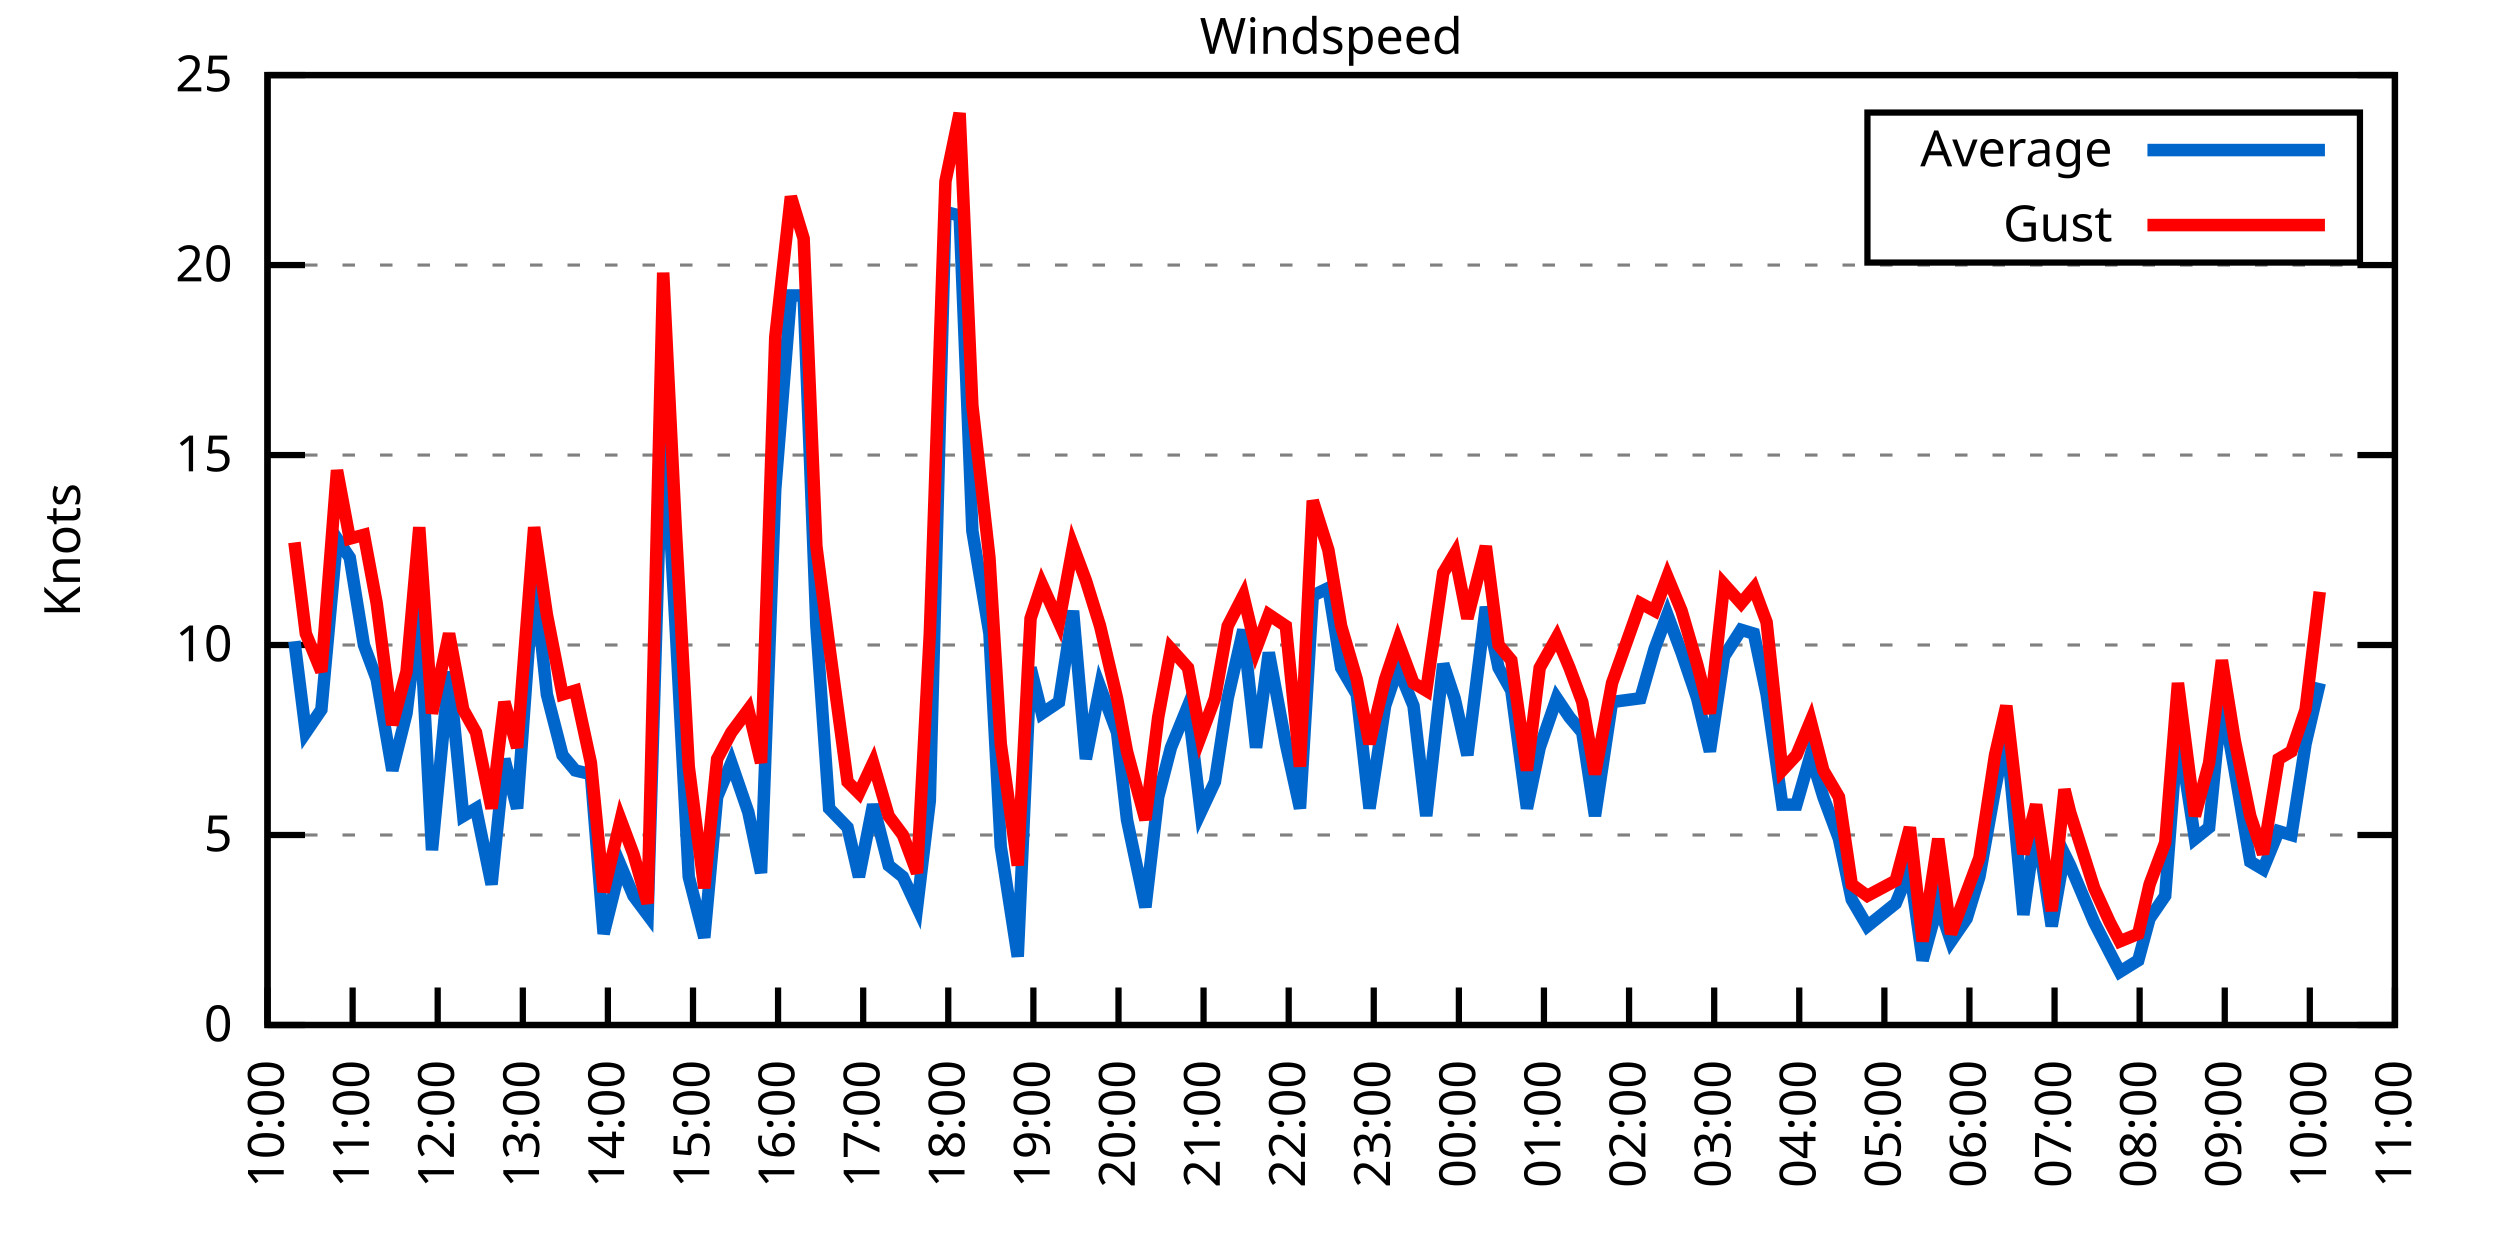
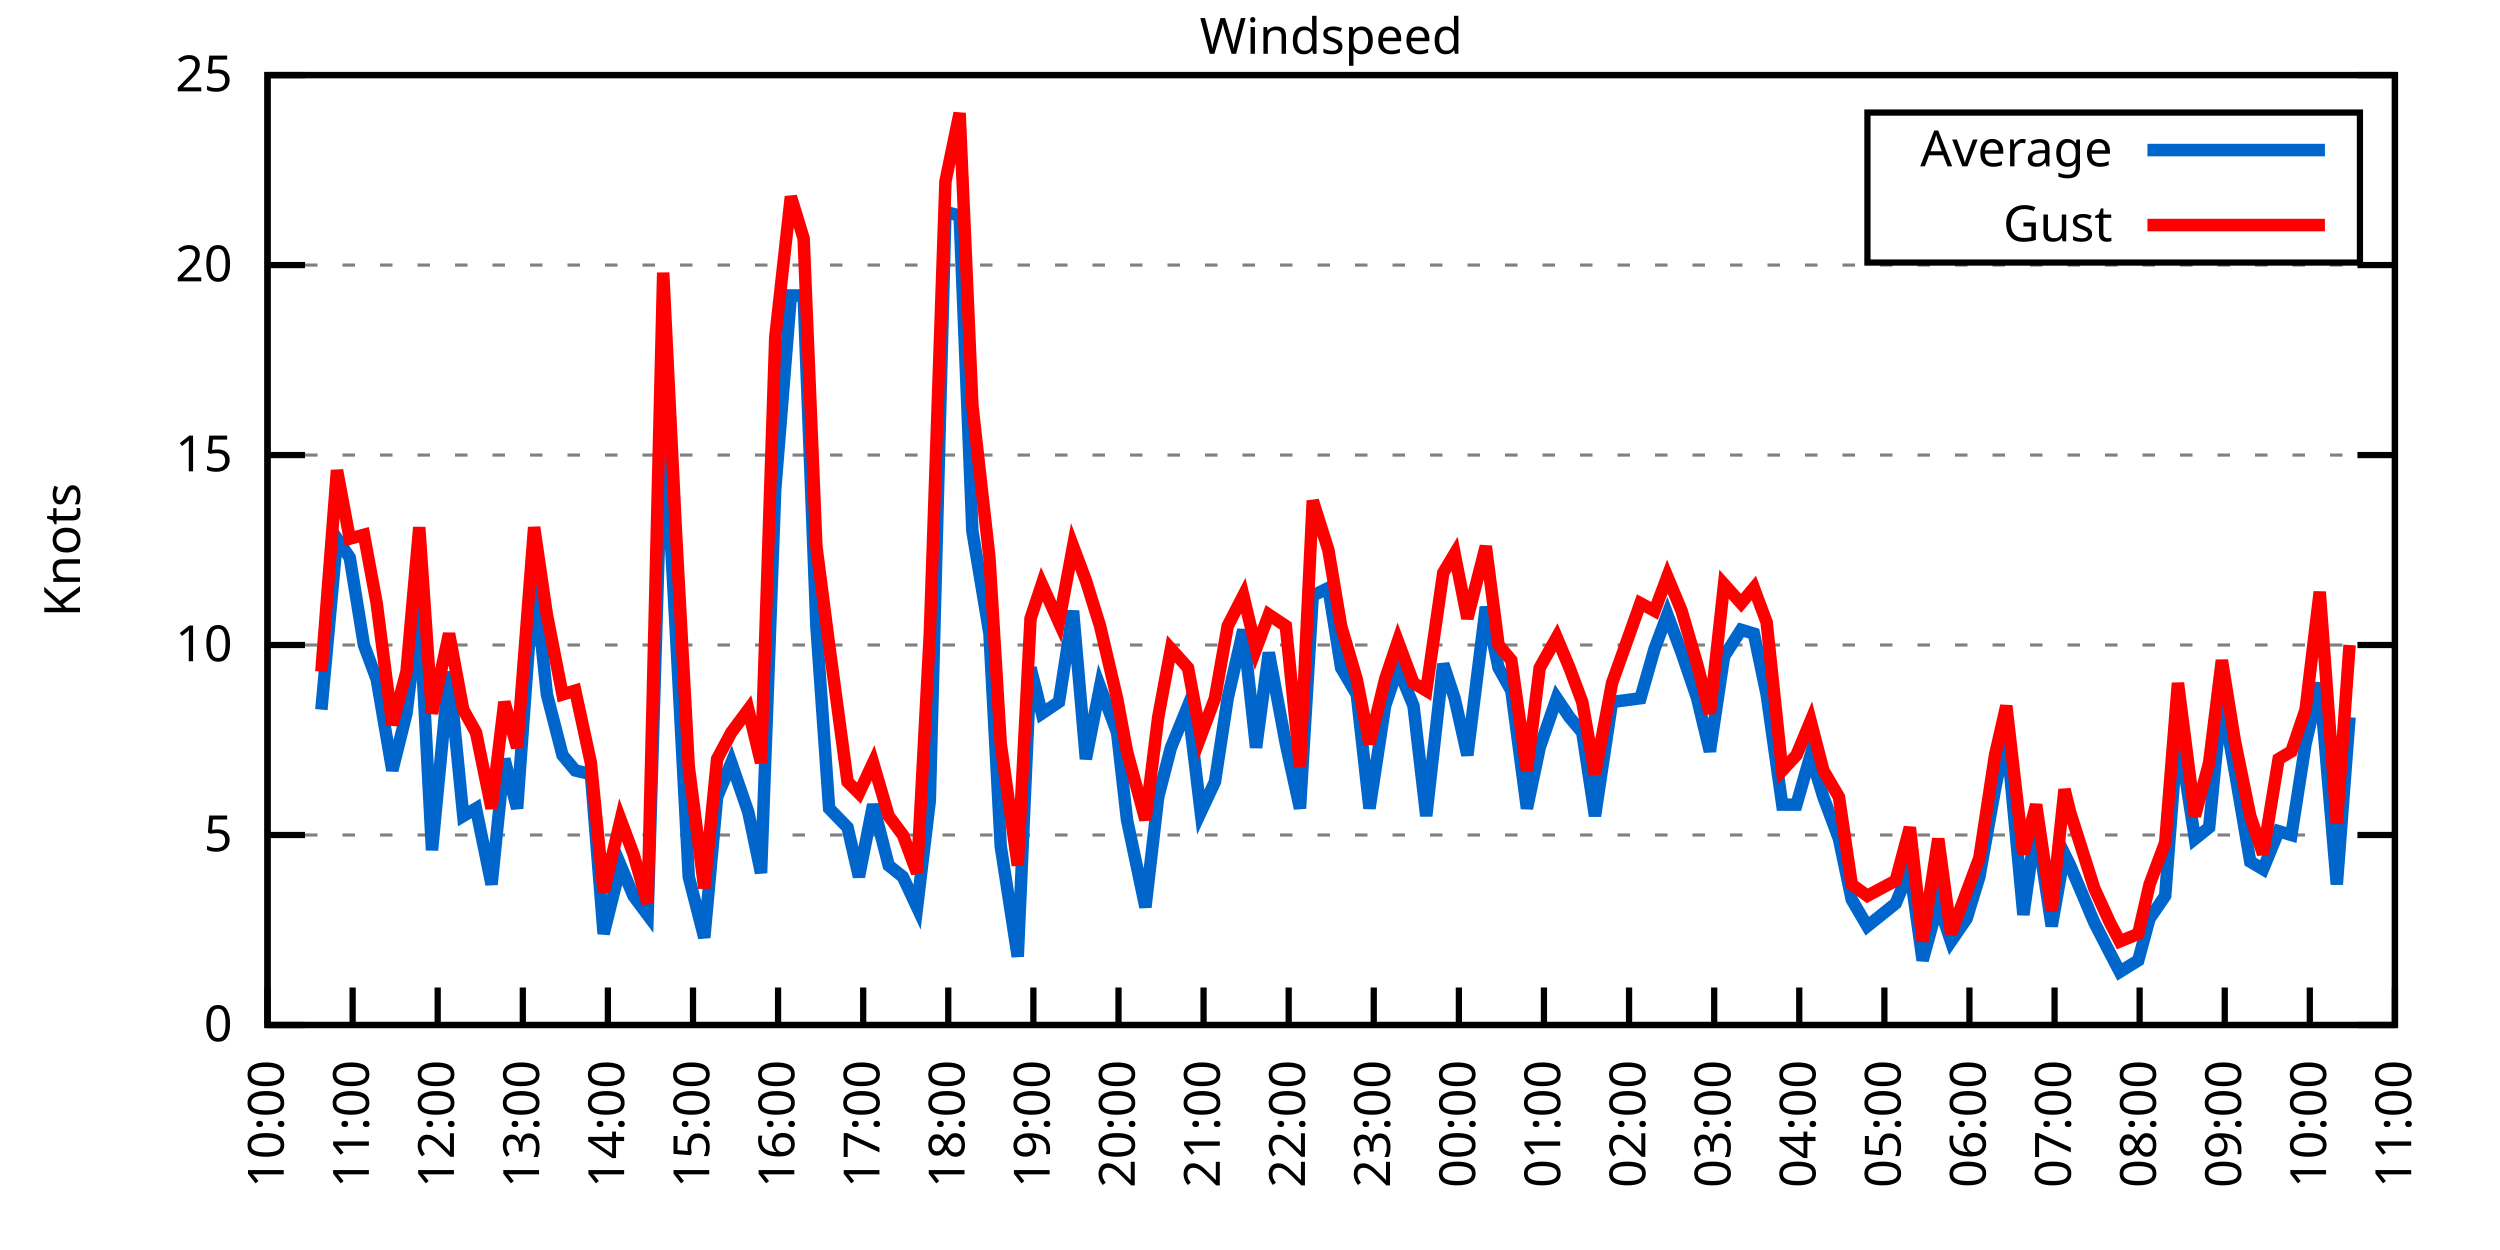
<svg xmlns="http://www.w3.org/2000/svg" xmlns:xlink="http://www.w3.org/1999/xlink" width="400" height="200" viewBox="0 0 400 200">
  <g id="gnuplot_canvas">
    <rect x="0" y="0" width="400" height="200" fill="none" />
    <defs>
      <circle id="gpDot" r="0.5" stroke-width="0.5" stroke="currentColor" />
      <path id="gpPt0" stroke-width="0.333" stroke="currentColor" d="M-1,0 h2 M0,-1 v2" />
      <path id="gpPt1" stroke-width="0.333" stroke="currentColor" d="M-1,-1 L1,1 M1,-1 L-1,1" />
      <path id="gpPt2" stroke-width="0.333" stroke="currentColor" d="M-1,0 L1,0 M0,-1 L0,1 M-1,-1 L1,1 M-1,1 L1,-1" />
      <rect id="gpPt3" stroke-width="0.333" stroke="currentColor" x="-1" y="-1" width="2" height="2" />
      <rect id="gpPt4" stroke-width="0.333" stroke="currentColor" fill="currentColor" x="-1" y="-1" width="2" height="2" />
      <circle id="gpPt5" stroke-width="0.333" stroke="currentColor" cx="0" cy="0" r="1" />
      <use xlink:href="#gpPt5" id="gpPt6" fill="currentColor" stroke="none" />
      <path id="gpPt7" stroke-width="0.333" stroke="currentColor" d="M0,-1.33 L-1.33,0.67 L1.33,0.67 z" />
      <use xlink:href="#gpPt7" id="gpPt8" fill="currentColor" stroke="none" />
      <use xlink:href="#gpPt7" id="gpPt9" stroke="currentColor" transform="rotate(180)" />
      <use xlink:href="#gpPt9" id="gpPt10" fill="currentColor" stroke="none" />
      <use xlink:href="#gpPt3" id="gpPt11" stroke="currentColor" transform="rotate(45)" />
      <use xlink:href="#gpPt11" id="gpPt12" fill="currentColor" stroke="none" />
      <path id="gpPt13" stroke-width="0.333" stroke="currentColor" d="M0,1.330 L1.265,0.411 L0.782,-1.067 L-0.782,-1.076 L-1.265,0.411 z" />
      <use xlink:href="#gpPt13" id="gpPt14" fill="currentColor" stroke="none" />
      <filter id="textbox" filterUnits="objectBoundingBox" x="0" y="0" height="1" width="1">
        <feFlood flood-color="white" flood-opacity="1" result="bgnd" />
        <feComposite in="SourceGraphic" in2="bgnd" operator="atop" />
      </filter>
      <filter id="greybox" filterUnits="objectBoundingBox" x="0" y="0" height="1" width="1">
        <feFlood flood-color="lightgrey" flood-opacity="1" result="grey" />
        <feComposite in="SourceGraphic" in2="grey" operator="atop" />
      </filter>
    </defs>
    <g fill="none" color="white" stroke="currentColor" stroke-width="1.00" stroke-linecap="butt" stroke-linejoin="miter">
</g>
    <g fill="none" color="black" stroke="currentColor" stroke-width="1.00" stroke-linecap="butt" stroke-linejoin="miter">
      <g stroke="none" shape-rendering="crispEdges">
        <polygon fill="rgb(255, 255, 255)" points="42.80,164.00 383.18,164.00 383.18,12.02 42.80,12.02 " />
      </g>
    </g>
    <g fill="none" color="black" stroke="currentColor" stroke-width="1.00" stroke-linecap="butt" stroke-linejoin="miter">
</g>
    <g fill="none" color="black" stroke="black" stroke-width="0.50" stroke-linecap="butt" stroke-linejoin="miter">
</g>
    <g fill="none" color="gray" stroke="currentColor" stroke-width="0.50" stroke-linecap="butt" stroke-linejoin="miter">
      <path stroke="gray" stroke-dasharray="2,4" class="gridline" d="M42.80,164.00 L383.19,164.00  " />
    </g>
    <g fill="none" color="gray" stroke="gray" stroke-width="1.00" stroke-linecap="butt" stroke-linejoin="miter">
</g>
    <g fill="none" color="black" stroke="currentColor" stroke-width="1.00" stroke-linecap="butt" stroke-linejoin="miter">
      <path stroke="black" d="M42.80,164.00 L48.80,164.00 M383.19,164.00 L377.19,164.00  " />
      <g transform="translate(37.20,166.60)" stroke="none" fill="black" font-family="Sans" font-size="8.00" text-anchor="end">
        <text>
          <tspan font-family="Sans"> 0</tspan>
        </text>
      </g>
    </g>
    <g fill="none" color="black" stroke="currentColor" stroke-width="1.00" stroke-linecap="butt" stroke-linejoin="miter">
</g>
    <g fill="none" color="black" stroke="black" stroke-width="0.50" stroke-linecap="butt" stroke-linejoin="miter">
</g>
    <g fill="none" color="gray" stroke="currentColor" stroke-width="0.50" stroke-linecap="butt" stroke-linejoin="miter">
      <path stroke="gray" stroke-dasharray="2,4" class="gridline" d="M42.80,133.60 L383.19,133.60  " />
    </g>
    <g fill="none" color="gray" stroke="gray" stroke-width="1.00" stroke-linecap="butt" stroke-linejoin="miter">
</g>
    <g fill="none" color="black" stroke="currentColor" stroke-width="1.00" stroke-linecap="butt" stroke-linejoin="miter">
      <path stroke="black" d="M42.80,133.60 L48.80,133.60 M383.19,133.60 L377.19,133.60  " />
      <g transform="translate(37.20,136.20)" stroke="none" fill="black" font-family="Sans" font-size="8.00" text-anchor="end">
        <text>
          <tspan font-family="Sans"> 5</tspan>
        </text>
      </g>
    </g>
    <g fill="none" color="black" stroke="currentColor" stroke-width="1.00" stroke-linecap="butt" stroke-linejoin="miter">
</g>
    <g fill="none" color="black" stroke="black" stroke-width="0.50" stroke-linecap="butt" stroke-linejoin="miter">
</g>
    <g fill="none" color="gray" stroke="currentColor" stroke-width="0.50" stroke-linecap="butt" stroke-linejoin="miter">
      <path stroke="gray" stroke-dasharray="2,4" class="gridline" d="M42.80,103.20 L383.19,103.20  " />
    </g>
    <g fill="none" color="gray" stroke="gray" stroke-width="1.00" stroke-linecap="butt" stroke-linejoin="miter">
</g>
    <g fill="none" color="black" stroke="currentColor" stroke-width="1.00" stroke-linecap="butt" stroke-linejoin="miter">
      <path stroke="black" d="M42.80,103.20 L48.80,103.20 M383.19,103.20 L377.19,103.20  " />
      <g transform="translate(37.20,105.80)" stroke="none" fill="black" font-family="Sans" font-size="8.00" text-anchor="end">
        <text>
          <tspan font-family="Sans"> 10</tspan>
        </text>
      </g>
    </g>
    <g fill="none" color="black" stroke="currentColor" stroke-width="1.00" stroke-linecap="butt" stroke-linejoin="miter">
</g>
    <g fill="none" color="black" stroke="black" stroke-width="0.50" stroke-linecap="butt" stroke-linejoin="miter">
</g>
    <g fill="none" color="gray" stroke="currentColor" stroke-width="0.50" stroke-linecap="butt" stroke-linejoin="miter">
      <path stroke="gray" stroke-dasharray="2,4" class="gridline" d="M42.80,72.81 L383.19,72.81  " />
    </g>
    <g fill="none" color="gray" stroke="gray" stroke-width="1.00" stroke-linecap="butt" stroke-linejoin="miter">
</g>
    <g fill="none" color="black" stroke="currentColor" stroke-width="1.00" stroke-linecap="butt" stroke-linejoin="miter">
      <path stroke="black" d="M42.80,72.81 L48.80,72.81 M383.19,72.81 L377.19,72.81  " />
      <g transform="translate(37.20,75.41)" stroke="none" fill="black" font-family="Sans" font-size="8.00" text-anchor="end">
        <text>
          <tspan font-family="Sans"> 15</tspan>
        </text>
      </g>
    </g>
    <g fill="none" color="black" stroke="currentColor" stroke-width="1.00" stroke-linecap="butt" stroke-linejoin="miter">
</g>
    <g fill="none" color="black" stroke="black" stroke-width="0.50" stroke-linecap="butt" stroke-linejoin="miter">
</g>
    <g fill="none" color="gray" stroke="currentColor" stroke-width="0.50" stroke-linecap="butt" stroke-linejoin="miter">
      <path stroke="gray" stroke-dasharray="2,4" class="gridline" d="M42.80,42.41 L383.19,42.41  " />
    </g>
    <g fill="none" color="gray" stroke="gray" stroke-width="1.00" stroke-linecap="butt" stroke-linejoin="miter">
</g>
    <g fill="none" color="black" stroke="currentColor" stroke-width="1.00" stroke-linecap="butt" stroke-linejoin="miter">
      <path stroke="black" d="M42.80,42.41 L48.80,42.41 M383.19,42.41 L377.19,42.41  " />
      <g transform="translate(37.20,45.01)" stroke="none" fill="black" font-family="Sans" font-size="8.00" text-anchor="end">
        <text>
          <tspan font-family="Sans"> 20</tspan>
        </text>
      </g>
    </g>
    <g fill="none" color="black" stroke="currentColor" stroke-width="1.00" stroke-linecap="butt" stroke-linejoin="miter">
</g>
    <g fill="none" color="black" stroke="black" stroke-width="0.50" stroke-linecap="butt" stroke-linejoin="miter">
</g>
    <g fill="none" color="gray" stroke="currentColor" stroke-width="0.50" stroke-linecap="butt" stroke-linejoin="miter">
      <path stroke="gray" stroke-dasharray="2,4" class="gridline" d="M42.80,12.01 L383.19,12.01  " />
    </g>
    <g fill="none" color="gray" stroke="gray" stroke-width="1.00" stroke-linecap="butt" stroke-linejoin="miter">
</g>
    <g fill="none" color="black" stroke="currentColor" stroke-width="1.00" stroke-linecap="butt" stroke-linejoin="miter">
      <path stroke="black" d="M42.80,12.01 L48.80,12.01 M383.19,12.01 L377.19,12.01  " />
      <g transform="translate(37.20,14.61)" stroke="none" fill="black" font-family="Sans" font-size="8.00" text-anchor="end">
        <text>
          <tspan font-family="Sans"> 25</tspan>
        </text>
      </g>
    </g>
    <g fill="none" color="black" stroke="currentColor" stroke-width="1.00" stroke-linecap="butt" stroke-linejoin="miter">
      <path stroke="black" d="M42.80,164.00 L42.80,158.00  " />
      <g transform="translate(45.40,169.60) rotate(270.00)" stroke="none" fill="black" font-family="Sans" font-size="8.00" text-anchor="end">
        <text>
          <tspan font-family="Sans">10:00</tspan>
        </text>
      </g>
    </g>
    <g fill="none" color="black" stroke="currentColor" stroke-width="1.00" stroke-linecap="butt" stroke-linejoin="miter">
      <path stroke="black" d="M56.42,164.00 L56.42,158.00  " />
      <g transform="translate(59.02,169.60) rotate(270.00)" stroke="none" fill="black" font-family="Sans" font-size="8.00" text-anchor="end">
        <text>
          <tspan font-family="Sans">11:00</tspan>
        </text>
      </g>
    </g>
    <g fill="none" color="black" stroke="currentColor" stroke-width="1.00" stroke-linecap="butt" stroke-linejoin="miter">
      <path stroke="black" d="M70.03,164.00 L70.03,158.00  " />
      <g transform="translate(72.63,169.60) rotate(270.00)" stroke="none" fill="black" font-family="Sans" font-size="8.00" text-anchor="end">
        <text>
          <tspan font-family="Sans">12:00</tspan>
        </text>
      </g>
    </g>
    <g fill="none" color="black" stroke="currentColor" stroke-width="1.00" stroke-linecap="butt" stroke-linejoin="miter">
      <path stroke="black" d="M83.65,164.00 L83.65,158.00  " />
      <g transform="translate(86.25,169.60) rotate(270.00)" stroke="none" fill="black" font-family="Sans" font-size="8.00" text-anchor="end">
        <text>
          <tspan font-family="Sans">13:00</tspan>
        </text>
      </g>
    </g>
    <g fill="none" color="black" stroke="currentColor" stroke-width="1.00" stroke-linecap="butt" stroke-linejoin="miter">
      <path stroke="black" d="M97.26,164.00 L97.26,158.00  " />
      <g transform="translate(99.86,169.60) rotate(270.00)" stroke="none" fill="black" font-family="Sans" font-size="8.00" text-anchor="end">
        <text>
          <tspan font-family="Sans">14:00</tspan>
        </text>
      </g>
    </g>
    <g fill="none" color="black" stroke="currentColor" stroke-width="1.00" stroke-linecap="butt" stroke-linejoin="miter">
      <path stroke="black" d="M110.88,164.00 L110.88,158.00  " />
      <g transform="translate(113.48,169.60) rotate(270.00)" stroke="none" fill="black" font-family="Sans" font-size="8.00" text-anchor="end">
        <text>
          <tspan font-family="Sans">15:00</tspan>
        </text>
      </g>
    </g>
    <g fill="none" color="black" stroke="currentColor" stroke-width="1.00" stroke-linecap="butt" stroke-linejoin="miter">
      <path stroke="black" d="M124.49,164.00 L124.49,158.00  " />
      <g transform="translate(127.09,169.60) rotate(270.00)" stroke="none" fill="black" font-family="Sans" font-size="8.00" text-anchor="end">
        <text>
          <tspan font-family="Sans">16:00</tspan>
        </text>
      </g>
    </g>
    <g fill="none" color="black" stroke="currentColor" stroke-width="1.00" stroke-linecap="butt" stroke-linejoin="miter">
      <path stroke="black" d="M138.11,164.00 L138.11,158.00  " />
      <g transform="translate(140.71,169.60) rotate(270.00)" stroke="none" fill="black" font-family="Sans" font-size="8.00" text-anchor="end">
        <text>
          <tspan font-family="Sans">17:00</tspan>
        </text>
      </g>
    </g>
    <g fill="none" color="black" stroke="currentColor" stroke-width="1.00" stroke-linecap="butt" stroke-linejoin="miter">
      <path stroke="black" d="M151.72,164.00 L151.72,158.00  " />
      <g transform="translate(154.32,169.60) rotate(270.00)" stroke="none" fill="black" font-family="Sans" font-size="8.00" text-anchor="end">
        <text>
          <tspan font-family="Sans">18:00</tspan>
        </text>
      </g>
    </g>
    <g fill="none" color="black" stroke="currentColor" stroke-width="1.00" stroke-linecap="butt" stroke-linejoin="miter">
      <path stroke="black" d="M165.34,164.00 L165.34,158.00  " />
      <g transform="translate(167.94,169.60) rotate(270.00)" stroke="none" fill="black" font-family="Sans" font-size="8.00" text-anchor="end">
        <text>
          <tspan font-family="Sans">19:00</tspan>
        </text>
      </g>
    </g>
    <g fill="none" color="black" stroke="currentColor" stroke-width="1.00" stroke-linecap="butt" stroke-linejoin="miter">
      <path stroke="black" d="M178.96,164.00 L178.96,158.00  " />
      <g transform="translate(181.56,169.60) rotate(270.00)" stroke="none" fill="black" font-family="Sans" font-size="8.00" text-anchor="end">
        <text>
          <tspan font-family="Sans">20:00</tspan>
        </text>
      </g>
    </g>
    <g fill="none" color="black" stroke="currentColor" stroke-width="1.00" stroke-linecap="butt" stroke-linejoin="miter">
      <path stroke="black" d="M192.57,164.00 L192.57,158.00  " />
      <g transform="translate(195.17,169.60) rotate(270.00)" stroke="none" fill="black" font-family="Sans" font-size="8.00" text-anchor="end">
        <text>
          <tspan font-family="Sans">21:00</tspan>
        </text>
      </g>
    </g>
    <g fill="none" color="black" stroke="currentColor" stroke-width="1.00" stroke-linecap="butt" stroke-linejoin="miter">
      <path stroke="black" d="M206.19,164.00 L206.19,158.00  " />
      <g transform="translate(208.79,169.60) rotate(270.00)" stroke="none" fill="black" font-family="Sans" font-size="8.00" text-anchor="end">
        <text>
          <tspan font-family="Sans">22:00</tspan>
        </text>
      </g>
    </g>
    <g fill="none" color="black" stroke="currentColor" stroke-width="1.00" stroke-linecap="butt" stroke-linejoin="miter">
      <path stroke="black" d="M219.80,164.00 L219.80,158.00  " />
      <g transform="translate(222.40,169.60) rotate(270.00)" stroke="none" fill="black" font-family="Sans" font-size="8.00" text-anchor="end">
        <text>
          <tspan font-family="Sans">23:00</tspan>
        </text>
      </g>
    </g>
    <g fill="none" color="black" stroke="currentColor" stroke-width="1.00" stroke-linecap="butt" stroke-linejoin="miter">
      <path stroke="black" d="M233.42,164.00 L233.42,158.00  " />
      <g transform="translate(236.02,169.60) rotate(270.00)" stroke="none" fill="black" font-family="Sans" font-size="8.00" text-anchor="end">
        <text>
          <tspan font-family="Sans">00:00</tspan>
        </text>
      </g>
    </g>
    <g fill="none" color="black" stroke="currentColor" stroke-width="1.00" stroke-linecap="butt" stroke-linejoin="miter">
      <path stroke="black" d="M247.03,164.00 L247.03,158.00  " />
      <g transform="translate(249.63,169.60) rotate(270.00)" stroke="none" fill="black" font-family="Sans" font-size="8.00" text-anchor="end">
        <text>
          <tspan font-family="Sans">01:00</tspan>
        </text>
      </g>
    </g>
    <g fill="none" color="black" stroke="currentColor" stroke-width="1.00" stroke-linecap="butt" stroke-linejoin="miter">
      <path stroke="black" d="M260.65,164.00 L260.65,158.00  " />
      <g transform="translate(263.25,169.60) rotate(270.00)" stroke="none" fill="black" font-family="Sans" font-size="8.00" text-anchor="end">
        <text>
          <tspan font-family="Sans">02:00</tspan>
        </text>
      </g>
    </g>
    <g fill="none" color="black" stroke="currentColor" stroke-width="1.00" stroke-linecap="butt" stroke-linejoin="miter">
      <path stroke="black" d="M274.27,164.00 L274.27,158.00  " />
      <g transform="translate(276.87,169.60) rotate(270.00)" stroke="none" fill="black" font-family="Sans" font-size="8.00" text-anchor="end">
        <text>
          <tspan font-family="Sans">03:00</tspan>
        </text>
      </g>
    </g>
    <g fill="none" color="black" stroke="currentColor" stroke-width="1.00" stroke-linecap="butt" stroke-linejoin="miter">
      <path stroke="black" d="M287.88,164.00 L287.88,158.00  " />
      <g transform="translate(290.48,169.60) rotate(270.00)" stroke="none" fill="black" font-family="Sans" font-size="8.00" text-anchor="end">
        <text>
          <tspan font-family="Sans">04:00</tspan>
        </text>
      </g>
    </g>
    <g fill="none" color="black" stroke="currentColor" stroke-width="1.00" stroke-linecap="butt" stroke-linejoin="miter">
      <path stroke="black" d="M301.50,164.00 L301.50,158.00  " />
      <g transform="translate(304.10,169.60) rotate(270.00)" stroke="none" fill="black" font-family="Sans" font-size="8.00" text-anchor="end">
        <text>
          <tspan font-family="Sans">05:00</tspan>
        </text>
      </g>
    </g>
    <g fill="none" color="black" stroke="currentColor" stroke-width="1.00" stroke-linecap="butt" stroke-linejoin="miter">
      <path stroke="black" d="M315.11,164.00 L315.11,158.00  " />
      <g transform="translate(317.71,169.60) rotate(270.00)" stroke="none" fill="black" font-family="Sans" font-size="8.00" text-anchor="end">
        <text>
          <tspan font-family="Sans">06:00</tspan>
        </text>
      </g>
    </g>
    <g fill="none" color="black" stroke="currentColor" stroke-width="1.00" stroke-linecap="butt" stroke-linejoin="miter">
      <path stroke="black" d="M328.73,164.00 L328.73,158.00  " />
      <g transform="translate(331.33,169.60) rotate(270.00)" stroke="none" fill="black" font-family="Sans" font-size="8.00" text-anchor="end">
        <text>
          <tspan font-family="Sans">07:00</tspan>
        </text>
      </g>
    </g>
    <g fill="none" color="black" stroke="currentColor" stroke-width="1.00" stroke-linecap="butt" stroke-linejoin="miter">
      <path stroke="black" d="M342.34,164.00 L342.34,158.00  " />
      <g transform="translate(344.94,169.60) rotate(270.00)" stroke="none" fill="black" font-family="Sans" font-size="8.00" text-anchor="end">
        <text>
          <tspan font-family="Sans">08:00</tspan>
        </text>
      </g>
    </g>
    <g fill="none" color="black" stroke="currentColor" stroke-width="1.00" stroke-linecap="butt" stroke-linejoin="miter">
      <path stroke="black" d="M355.96,164.00 L355.96,158.00  " />
      <g transform="translate(358.56,169.60) rotate(270.00)" stroke="none" fill="black" font-family="Sans" font-size="8.00" text-anchor="end">
        <text>
          <tspan font-family="Sans">09:00</tspan>
        </text>
      </g>
    </g>
    <g fill="none" color="black" stroke="currentColor" stroke-width="1.00" stroke-linecap="butt" stroke-linejoin="miter">
      <path stroke="black" d="M369.57,164.00 L369.57,158.00  " />
      <g transform="translate(372.17,169.60) rotate(270.00)" stroke="none" fill="black" font-family="Sans" font-size="8.00" text-anchor="end">
        <text>
          <tspan font-family="Sans">10:00</tspan>
        </text>
      </g>
    </g>
    <g fill="none" color="black" stroke="currentColor" stroke-width="1.00" stroke-linecap="butt" stroke-linejoin="miter">
      <path stroke="black" d="M383.19,164.00 L383.19,158.00  " />
      <g transform="translate(385.79,169.60) rotate(270.00)" stroke="none" fill="black" font-family="Sans" font-size="8.00" text-anchor="end">
        <text>
          <tspan font-family="Sans">11:00</tspan>
        </text>
      </g>
    </g>
    <g fill="none" color="black" stroke="currentColor" stroke-width="1.00" stroke-linecap="butt" stroke-linejoin="miter">
</g>
    <g fill="none" color="black" stroke="currentColor" stroke-width="1.00" stroke-linecap="butt" stroke-linejoin="miter">
      <path stroke="black" d="M42.80,12.01 L42.80,164.00 L383.19,164.00 L383.19,12.01 L42.80,12.01 Z  " />
    </g>
    <g fill="none" color="black" stroke="currentColor" stroke-width="1.00" stroke-linecap="butt" stroke-linejoin="miter">
</g>
    <g fill="none" color="black" stroke="currentColor" stroke-width="1.00" stroke-linecap="butt" stroke-linejoin="miter">
      <path stroke="black" d="M298.79,42.01 L298.79,18.01 L377.59,18.01 L377.59,42.01 L298.79,42.01 Z  " />
    </g>
    <g id="Windspeed_plot_1">
      <g fill="none" color="white" stroke="black" stroke-width="2.00" stroke-linecap="butt" stroke-linejoin="miter">
</g>
      <g fill="none" color="black" stroke="currentColor" stroke-width="2.00" stroke-linecap="butt" stroke-linejoin="miter">
        <g transform="translate(337.99,26.61)" stroke="none" fill="black" font-family="Sans" font-size="8.00" text-anchor="end">
          <text>
            <tspan font-family="Sans">Average</tspan>
          </text>
        </g>
      </g>
      <g fill="none" color="black" stroke="currentColor" stroke-width="2.00" stroke-linecap="butt" stroke-linejoin="miter">
-         <path stroke="rgb(  0, 102, 204)" d="M343.59,24.01 L371.99,24.01 M47.11,102.60 L48.93,117.19 L51.42,113.54 L53.92,86.18 L55.96,89.22 L58.23,103.20   L60.27,108.68 L62.77,123.27 L65.04,114.15 L67.08,97.12 L69.12,136.03 L71.85,107.46 L74.12,130.56 L76.16,129.35   L78.65,141.51 L80.70,121.44 L82.74,129.35 L85.46,91.65 L87.50,111.11 L90.00,120.83 L92.04,123.27 L94.54,123.87   L96.58,149.41 L99.30,138.47 L101.35,143.33 L103.62,146.37 L106.11,64.29 L108.15,101.38 L110.20,140.29 L112.69,150.02   L114.74,127.52 L117.01,122.05 L119.73,129.95 L121.77,139.68 L124.04,78.28 L126.54,47.27 L128.58,47.27 L130.62,100.16   L132.66,129.35 L135.61,132.39 L137.43,140.29 L139.70,128.74 L142.19,138.47 L144.46,140.29 L146.73,145.15 L148.77,128.13   L151.27,33.90 L153.54,34.50 L155.58,84.97 L158.31,101.38 L160.12,135.43 L162.84,153.06 L164.89,106.85 L166.70,114.15   L169.43,112.32 L171.69,97.73 L173.74,121.44 L176.01,109.89 L178.73,117.19 L180.32,131.17 L183.27,145.15 L185.31,127.52   L187.35,119.62 L190.08,112.93 L192.12,129.95 L194.39,125.09 L196.43,111.72 L198.93,100.77 L200.97,119.62 L203.01,104.42   L205.73,119.01 L208.00,129.35 L210.04,95.30 L212.54,94.08 L214.58,106.85 L217.08,111.11 L219.12,129.35 L221.62,112.93   L223.66,106.85 L226.16,112.93 L228.20,130.56 L230.92,106.24 L232.74,111.72 L234.78,120.83 L237.73,97.12 L239.77,106.85   L241.81,110.50 L244.31,129.35 L246.35,119.62 L249.08,111.72 L251.12,114.76 L253.16,117.19 L255.20,130.56 L257.93,112.32   L262.47,111.72 L264.73,103.81 L266.78,98.34 L269.05,104.42 L271.54,111.72 L273.58,120.23 L275.85,105.03 L278.58,100.77   L280.62,101.38 L282.66,111.11 L285.16,128.74 L287.43,128.74 L289.70,120.83 L291.74,127.52 L294.23,134.21 L296.28,143.94   L298.77,148.19 L303.31,144.55 L305.58,139.07 L307.62,153.66 L310.12,144.55 L312.16,150.62 L314.66,146.98 L316.70,140.29   L319.20,126.31 L321.01,117.19 L323.74,146.37 L325.78,131.78 L328.27,148.19 L330.32,136.64 L331.22,138.47 L335.08,147.59   L337.58,152.45 L339.17,155.49 L342.12,153.66 L343.93,146.98 L346.43,143.33 L348.47,116.58 L351.19,134.21 L353.46,132.39   L355.50,111.72 L357.55,123.27 L360.04,137.86 L362.09,139.07 L364.58,132.99 L366.62,133.60 L368.89,119.01 L371.16,109.28    " />
+         <path stroke="rgb(  0, 102, 204)" d="M343.59,24.01 L371.99,24.01 M51.42,113.54 L53.92,86.18 L55.96,89.22 L58.23,103.20 L60.27,108.68 L62.77,123.27   L65.04,114.15 L67.08,97.12 L69.12,136.03 L71.85,107.46 L74.12,130.56 L76.16,129.35 L78.65,141.51 L80.70,121.44   L82.74,129.35 L85.46,91.65 L87.50,111.11 L90.00,120.83 L92.04,123.27 L94.54,123.87 L96.58,149.41 L99.30,138.47   L101.35,143.33 L103.62,146.37 L106.11,64.29 L108.15,101.38 L110.20,140.29 L112.69,150.02 L114.74,127.52 L117.01,122.05   L119.73,129.95 L121.77,139.68 L124.04,78.28 L126.54,47.27 L128.58,47.27 L130.62,100.16 L132.66,129.35 L135.61,132.39   L137.43,140.29 L139.70,128.74 L142.19,138.47 L144.46,140.29 L146.73,145.15 L148.77,128.13 L151.27,33.90 L153.54,34.50   L155.58,84.97 L158.31,101.38 L160.12,135.43 L162.84,153.06 L164.89,106.85 L166.70,114.15 L169.43,112.32 L171.69,97.73   L173.74,121.44 L176.01,109.89 L178.73,117.19 L180.32,131.17 L183.27,145.15 L185.31,127.52 L187.35,119.62 L190.08,112.93   L192.12,129.95 L194.39,125.09 L196.43,111.72 L198.93,100.77 L200.97,119.62 L203.01,104.42 L205.73,119.01 L208.00,129.35   L210.04,95.30 L212.54,94.08 L214.58,106.85 L217.08,111.11 L219.12,129.35 L221.62,112.93 L223.66,106.85 L226.16,112.93   L228.20,130.56 L230.92,106.24 L232.74,111.72 L234.78,120.83 L237.73,97.12 L239.77,106.85 L241.81,110.50 L244.31,129.35   L246.35,119.62 L249.08,111.72 L251.12,114.76 L253.16,117.19 L255.20,130.56 L257.93,112.32 L262.47,111.72 L264.73,103.81   L266.78,98.34 L269.05,104.42 L271.54,111.72 L273.58,120.23 L275.85,105.03 L278.58,100.77 L280.62,101.38 L282.66,111.11   L285.16,128.74 L287.43,128.74 L289.70,120.83 L291.74,127.52 L294.23,134.21 L296.28,143.94 L298.77,148.19 L303.31,144.55   L305.58,139.07 L307.62,153.66 L310.12,144.55 L312.16,150.62 L314.66,146.98 L316.70,140.29 L319.20,126.31 L321.01,117.19   L323.74,146.37 L325.78,131.78 L328.27,148.19 L330.32,136.64 L331.22,138.47 L335.08,147.59 L337.58,152.45 L339.17,155.49   L342.12,153.66 L343.93,146.98 L346.43,143.33 L348.47,116.58 L351.19,134.21 L353.46,132.39 L355.50,111.72 L357.55,123.27   L360.04,137.86 L362.09,139.07 L364.58,132.99 L366.62,133.60 L368.89,119.01 L371.16,109.28 L373.89,141.51 L375.93,114.76    " />
      </g>
    </g>
    <g id="Windspeed_plot_2">
      <g fill="none" color="black" stroke="currentColor" stroke-width="2.00" stroke-linecap="butt" stroke-linejoin="miter">
        <g transform="translate(337.99,38.61)" stroke="none" fill="black" font-family="Sans" font-size="8.00" text-anchor="end">
          <text>
            <tspan font-family="Sans">Gust</tspan>
          </text>
        </g>
      </g>
      <g fill="none" color="black" stroke="currentColor" stroke-width="2.00" stroke-linecap="butt" stroke-linejoin="miter">
-         <path stroke="rgb(255,   0,   0)" d="M343.59,36.01 L371.99,36.01 M47.11,86.79 L48.93,101.38 L51.42,107.46 L53.92,75.24 L55.96,86.18 L58.23,85.57   L60.27,96.52 L62.77,115.97 L65.04,107.46 L67.08,84.36 L69.12,114.15 L71.85,101.38 L74.12,113.54 L76.16,117.19   L78.65,129.35 L80.70,112.32 L82.74,119.62 L85.46,84.36 L87.50,98.34 L90.00,111.11 L92.04,110.50 L94.54,122.05   L96.58,142.72 L99.30,131.17 L101.35,136.64 L103.62,144.55 L106.11,43.62 L108.15,84.97 L110.20,122.66 L112.69,142.11   L114.74,121.44 L117.01,117.19 L119.73,113.54 L121.77,122.05 L124.04,53.96 L126.54,31.46 L128.58,38.15 L130.62,87.40   L132.66,103.20 L135.61,125.09 L137.43,126.91 L139.70,122.05 L142.19,130.56 L144.46,133.60 L146.73,139.68 L148.77,101.38   L151.27,29.03 L153.54,18.09 L155.58,64.90 L158.31,89.22 L160.12,119.01 L162.84,138.47 L164.89,98.95 L166.70,93.48   L169.43,99.56 L171.69,87.40 L173.74,92.87 L176.01,100.16 L178.73,111.72 L180.32,120.23 L183.27,131.17 L185.31,114.76   L187.35,103.81 L190.08,106.85 L192.12,117.80 L194.39,111.72 L196.43,100.16 L198.93,95.30 L200.97,103.81 L203.01,98.34   L205.73,100.16 L208.00,122.66 L210.04,80.10 L212.54,88.00 L214.58,100.16 L217.08,108.68 L219.12,119.01 L221.62,108.68   L223.66,102.60 L226.16,109.28 L228.20,110.50 L230.92,91.65 L232.74,88.61 L234.78,98.95 L237.73,87.40 L239.77,103.20   L241.81,105.64 L244.31,123.27 L246.35,106.85 L249.08,101.99 L251.12,106.85 L253.16,112.32 L255.20,123.87 L257.93,109.28   L262.47,96.52 L264.73,97.73 L266.78,92.26 L269.05,97.73 L271.54,106.24 L273.58,114.15 L275.85,93.48 L278.58,96.52   L280.62,94.08 L282.66,99.56 L285.16,123.27 L287.43,120.83 L289.70,115.36 L291.74,123.27 L294.23,127.52 L296.28,141.51   L298.77,143.33 L303.31,140.90 L305.58,132.39 L307.62,150.62 L310.12,134.21 L312.16,149.41 L314.66,142.72 L316.70,137.25   L319.20,120.83 L321.01,112.93 L323.74,136.64 L325.78,128.74 L328.27,145.76 L330.32,126.31 L331.22,129.95 L335.08,142.11   L337.58,147.59 L339.17,150.62 L342.12,149.41 L343.93,141.51 L346.43,134.82 L348.47,109.28 L351.19,130.56 L353.46,122.05   L355.50,105.64 L357.55,118.40 L360.04,130.56 L362.09,136.64 L364.58,121.44 L366.62,120.23 L368.89,113.54 L371.16,94.69    " />
+         <path stroke="rgb(255,   0,   0)" d="M343.59,36.01 L371.99,36.01 M51.42,107.46 L53.92,75.24 L55.96,86.18 L58.23,85.57 L60.27,96.52 L62.77,115.97   L65.04,107.46 L67.08,84.36 L69.12,114.15 L71.85,101.38 L74.12,113.54 L76.16,117.19 L78.65,129.35 L80.70,112.32   L82.74,119.62 L85.46,84.36 L87.50,98.34 L90.00,111.11 L92.04,110.50 L94.54,122.05 L96.58,142.72 L99.30,131.17   L101.35,136.64 L103.62,144.55 L106.11,43.62 L108.15,84.97 L110.20,122.66 L112.69,142.11 L114.74,121.44 L117.01,117.19   L119.73,113.54 L121.77,122.05 L124.04,53.96 L126.54,31.46 L128.58,38.15 L130.62,87.40 L132.66,103.20 L135.61,125.09   L137.43,126.91 L139.70,122.05 L142.19,130.56 L144.46,133.60 L146.73,139.68 L148.77,101.38 L151.27,29.03 L153.54,18.09   L155.58,64.90 L158.31,89.22 L160.12,119.01 L162.84,138.47 L164.89,98.95 L166.70,93.48 L169.43,99.56 L171.69,87.40   L173.74,92.87 L176.01,100.16 L178.73,111.72 L180.32,120.23 L183.27,131.17 L185.31,114.76 L187.35,103.81 L190.08,106.85   L192.12,117.80 L194.39,111.72 L196.43,100.16 L198.93,95.30 L200.97,103.81 L203.01,98.34 L205.73,100.16 L208.00,122.66   L210.04,80.10 L212.54,88.00 L214.58,100.16 L217.08,108.68 L219.12,119.01 L221.62,108.68 L223.66,102.60 L226.16,109.28   L228.20,110.50 L230.92,91.65 L232.74,88.61 L234.78,98.95 L237.73,87.40 L239.77,103.20 L241.81,105.64 L244.31,123.27   L246.35,106.85 L249.08,101.99 L251.12,106.85 L253.16,112.32 L255.20,123.87 L257.93,109.28 L262.47,96.52 L264.73,97.73   L266.78,92.26 L269.05,97.73 L271.54,106.24 L273.58,114.15 L275.85,93.48 L278.58,96.52 L280.62,94.08 L282.66,99.56   L285.16,123.27 L287.43,120.83 L289.70,115.36 L291.74,123.27 L294.23,127.52 L296.28,141.51 L298.77,143.33 L303.31,140.90   L305.58,132.39 L307.62,150.62 L310.12,134.21 L312.16,149.41 L314.66,142.72 L316.70,137.25 L319.20,120.83 L321.01,112.93   L323.74,136.64 L325.78,128.74 L328.27,145.76 L330.32,126.31 L331.22,129.95 L335.08,142.11 L337.58,147.59 L339.17,150.62   L342.12,149.41 L343.93,141.51 L346.43,134.82 L348.47,109.28 L351.19,130.56 L353.46,122.05 L355.50,105.64 L357.55,118.40   L360.04,130.56 L362.09,136.64 L364.58,121.44 L366.62,120.23 L368.89,113.54 L371.16,94.69 L373.89,131.78 L375.93,103.20    " />
      </g>
    </g>
    <g fill="none" color="black" stroke="currentColor" stroke-width="2.00" stroke-linecap="butt" stroke-linejoin="miter">
</g>
    <g fill="none" color="black" stroke="black" stroke-width="1.00" stroke-linecap="butt" stroke-linejoin="miter">
</g>
    <g fill="none" color="black" stroke="currentColor" stroke-width="1.00" stroke-linecap="butt" stroke-linejoin="miter">
      <path stroke="black" d="M42.80,12.01 L42.80,164.00 L383.19,164.00 L383.19,12.01 L42.80,12.01 Z  " />
      <g transform="translate(12.80,88.01) rotate(270.00)" stroke="none" fill="black" font-family="Sans" font-size="8.00" text-anchor="middle">
        <text>
          <tspan font-family="Sans">Knots</tspan>
        </text>
      </g>
    </g>
    <g fill="none" color="black" stroke="currentColor" stroke-width="1.00" stroke-linecap="butt" stroke-linejoin="miter">
</g>
    <g fill="none" color="black" stroke="currentColor" stroke-width="1.00" stroke-linecap="butt" stroke-linejoin="miter">
      <g transform="translate(212.99,8.61)" stroke="none" fill="black" font-family="Sans" font-size="8.00" text-anchor="middle">
        <text>
          <tspan font-family="Sans">Windspeed</tspan>
        </text>
      </g>
    </g>
    <g fill="none" color="black" stroke="currentColor" stroke-width="1.00" stroke-linecap="butt" stroke-linejoin="miter">
</g>
  </g>
</svg>
